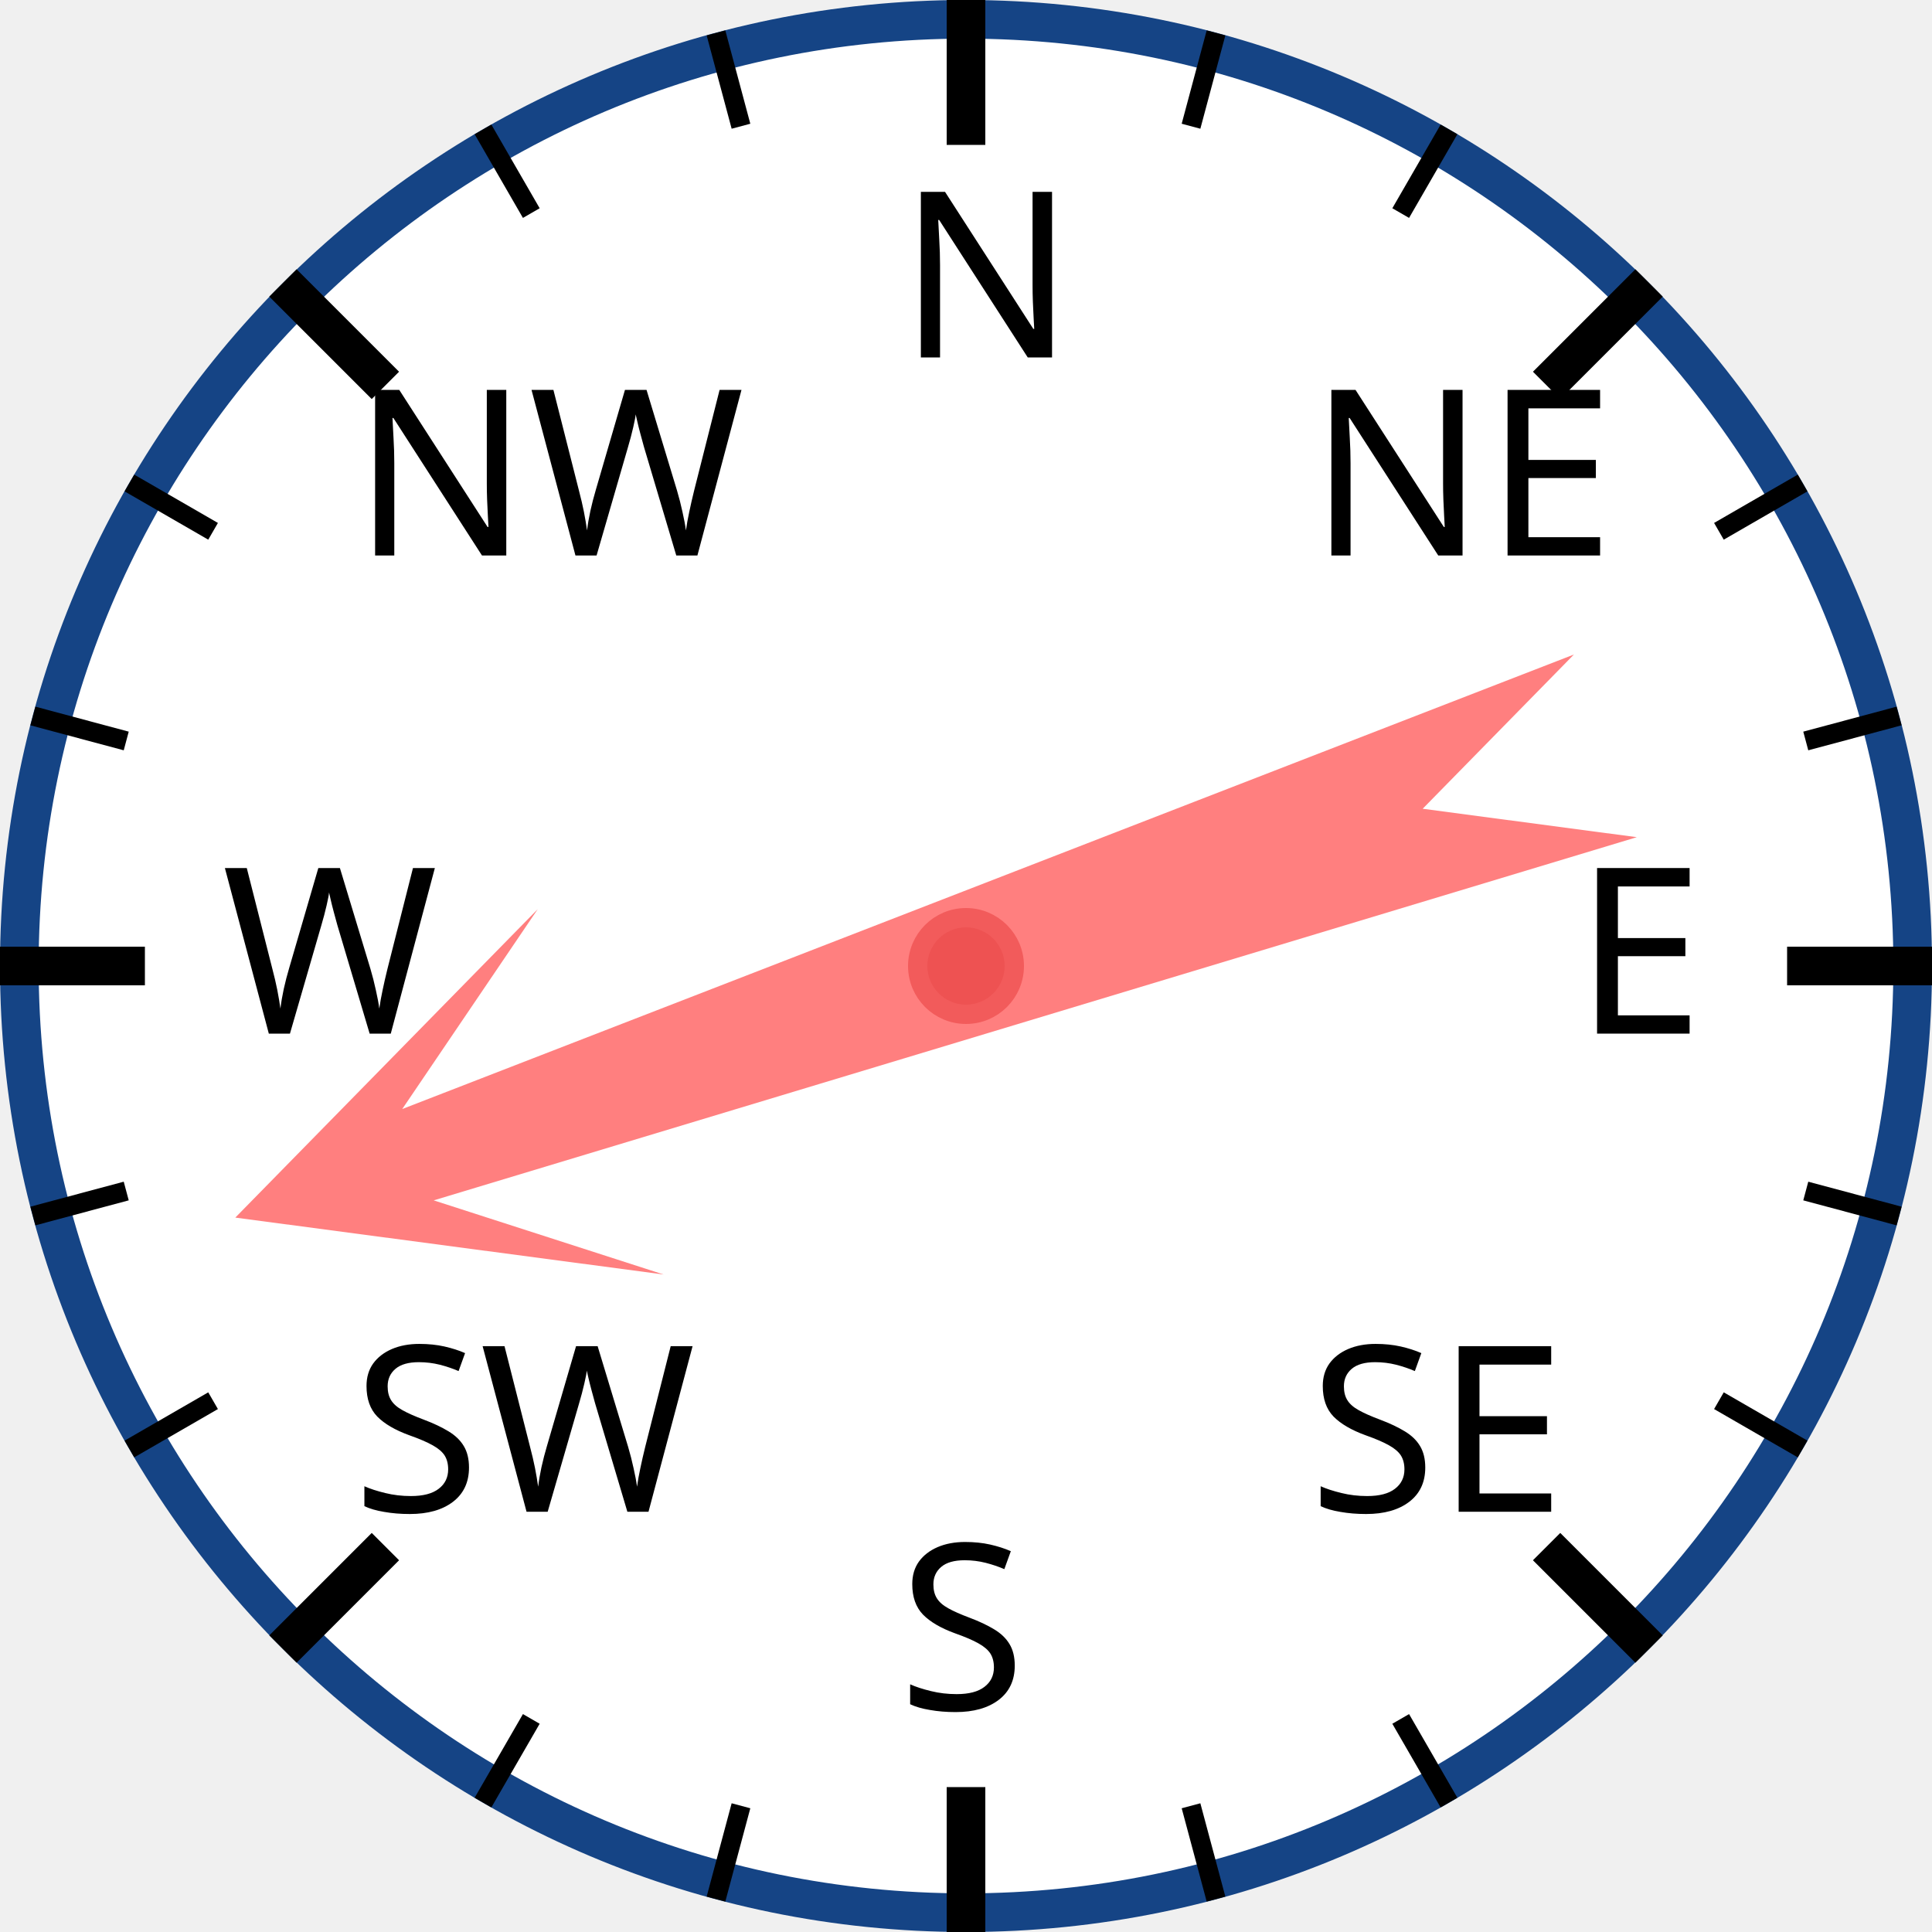
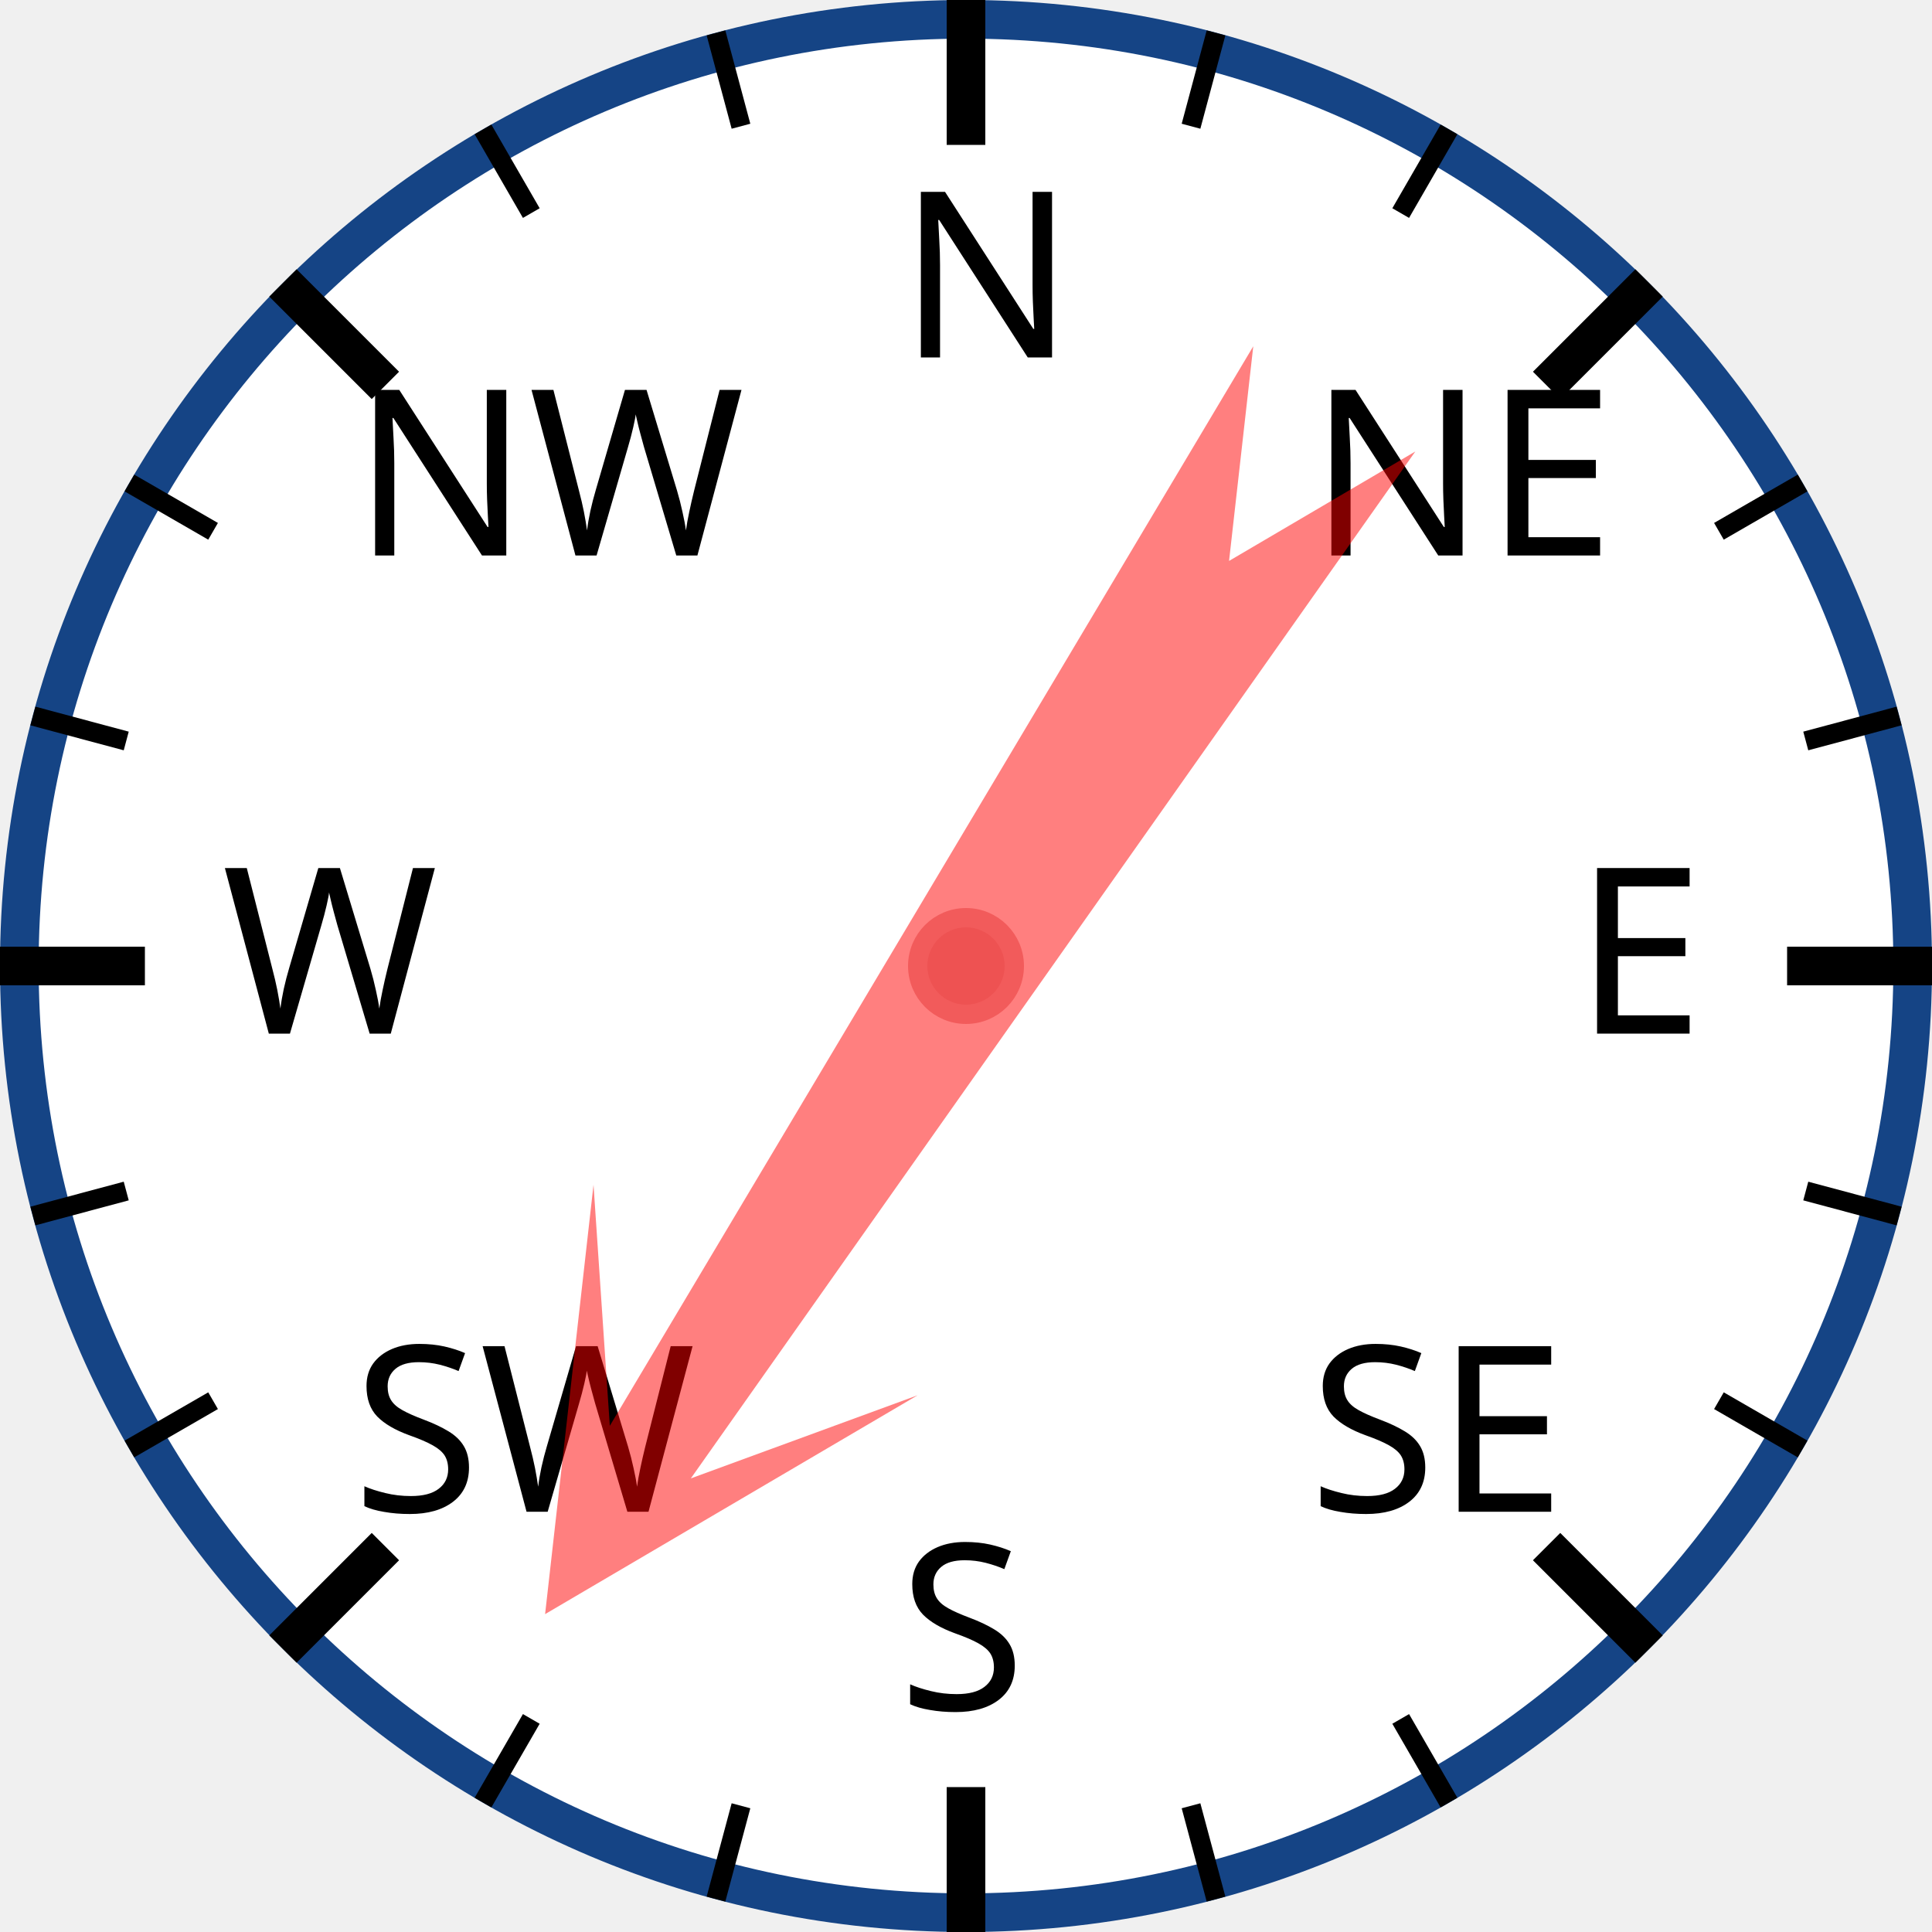
<svg xmlns="http://www.w3.org/2000/svg" width="120px" height="120px" viewBox="0 0 200 200">
  <circle cx="100" cy="100" r="98" style="fill: white; stroke: #154485; stroke-width: 4;" />
  <text x="93.0" y="37.0" style="font-family: sans-serif; font-size: 18pt;">N</text>
  <line x1="100.0" y1="0.0" x2="100.0" y2="15.0" style="stroke: black; stroke-width: 4;" />
  <line x1="74.118" y1="3.407" x2="76.706" y2="13.067" style="stroke: black; stroke-width: 2;" />
  <line x1="50" y1="13.397" x2="55" y2="22.058" style="stroke: black; stroke-width: 2;" />
  <text x="36.503" y="57.503" style="font-family: sans-serif; font-size: 18pt;">NW</text>
  <line x1="29.289" y1="29.289" x2="39.896" y2="39.896" style="stroke: black; stroke-width: 4;" />
  <line x1="13.397" y1="50" x2="22.058" y2="55" style="stroke: black; stroke-width: 2;" />
  <line x1="3.407" y1="74.118" x2="13.067" y2="76.706" style="stroke: black; stroke-width: 2;" />
  <text x="23.0" y="107.0" style="font-family: sans-serif; font-size: 18pt;">W</text>
  <line x1="0.0" y1="100.0" x2="15.0" y2="100.0" style="stroke: black; stroke-width: 4;" />
  <line x1="3.407" y1="125.882" x2="13.067" y2="123.294" style="stroke: black; stroke-width: 2;" />
  <line x1="13.397" y1="150" x2="22.058" y2="145" style="stroke: black; stroke-width: 2;" />
  <text x="36.503" y="156.497" style="font-family: sans-serif; font-size: 18pt;">SW</text>
  <line x1="29.289" y1="170.711" x2="39.896" y2="160.104" style="stroke: black; stroke-width: 4;" />
  <line x1="50" y1="186.603" x2="55" y2="177.942" style="stroke: black; stroke-width: 2;" />
  <line x1="74.118" y1="196.593" x2="76.706" y2="186.933" style="stroke: black; stroke-width: 2;" />
  <text x="93" y="177.0" style="font-family: sans-serif; font-size: 18pt;">S</text>
  <line x1="100" y1="200.0" x2="100" y2="185.0" style="stroke: black; stroke-width: 4;" />
  <line x1="125.882" y1="196.593" x2="123.294" y2="186.933" style="stroke: black; stroke-width: 2;" />
  <line x1="150.0" y1="186.603" x2="145.0" y2="177.942" style="stroke: black; stroke-width: 2;" />
  <text x="135.497" y="156.497" style="font-family: sans-serif; font-size: 18pt;">SE</text>
  <line x1="170.711" y1="170.711" x2="160.104" y2="160.104" style="stroke: black; stroke-width: 4;" />
  <line x1="186.603" y1="150" x2="177.942" y2="145" style="stroke: black; stroke-width: 2;" />
  <line x1="196.593" y1="125.882" x2="186.933" y2="123.294" style="stroke: black; stroke-width: 2;" />
  <text x="163.0" y="107" style="font-family: sans-serif; font-size: 18pt;">E</text>
  <line x1="200.0" y1="100" x2="185.0" y2="100" style="stroke: black; stroke-width: 4;" />
  <line x1="196.593" y1="74.118" x2="186.933" y2="76.706" style="stroke: black; stroke-width: 2;" />
  <line x1="186.603" y1="50" x2="177.942" y2="55" style="stroke: black; stroke-width: 2;" />
  <text x="135.497" y="57.503" style="font-family: sans-serif; font-size: 18pt;">NE</text>
  <line x1="170.711" y1="29.289" x2="160.104" y2="39.896" style="stroke: black; stroke-width: 4;" />
  <line x1="150" y1="13.397" x2="145" y2="22.058" style="stroke: black; stroke-width: 2;" />
  <line x1="125.882" y1="3.407" x2="123.294" y2="13.067" style="stroke: black; stroke-width: 2;" />
-   <polygon points="100 20 120 60 105 40 110 170 100 150 90 170 95 40 80 60" style="fill: red; fill-opacity: 0.5;" transform="rotate(251,100,100)" />
+   <polygon points="100 20 120 60 105 40 110 170 100 150 90 170 95 40 80 60" style="fill: red; fill-opacity: 0.5;" transform="rotate(213,100,100)" />
  <circle cx="100" cy="100" r="5" style="fill: #EE5252; stroke: #F25B5B; stroke-width: 2;" />
</svg>
